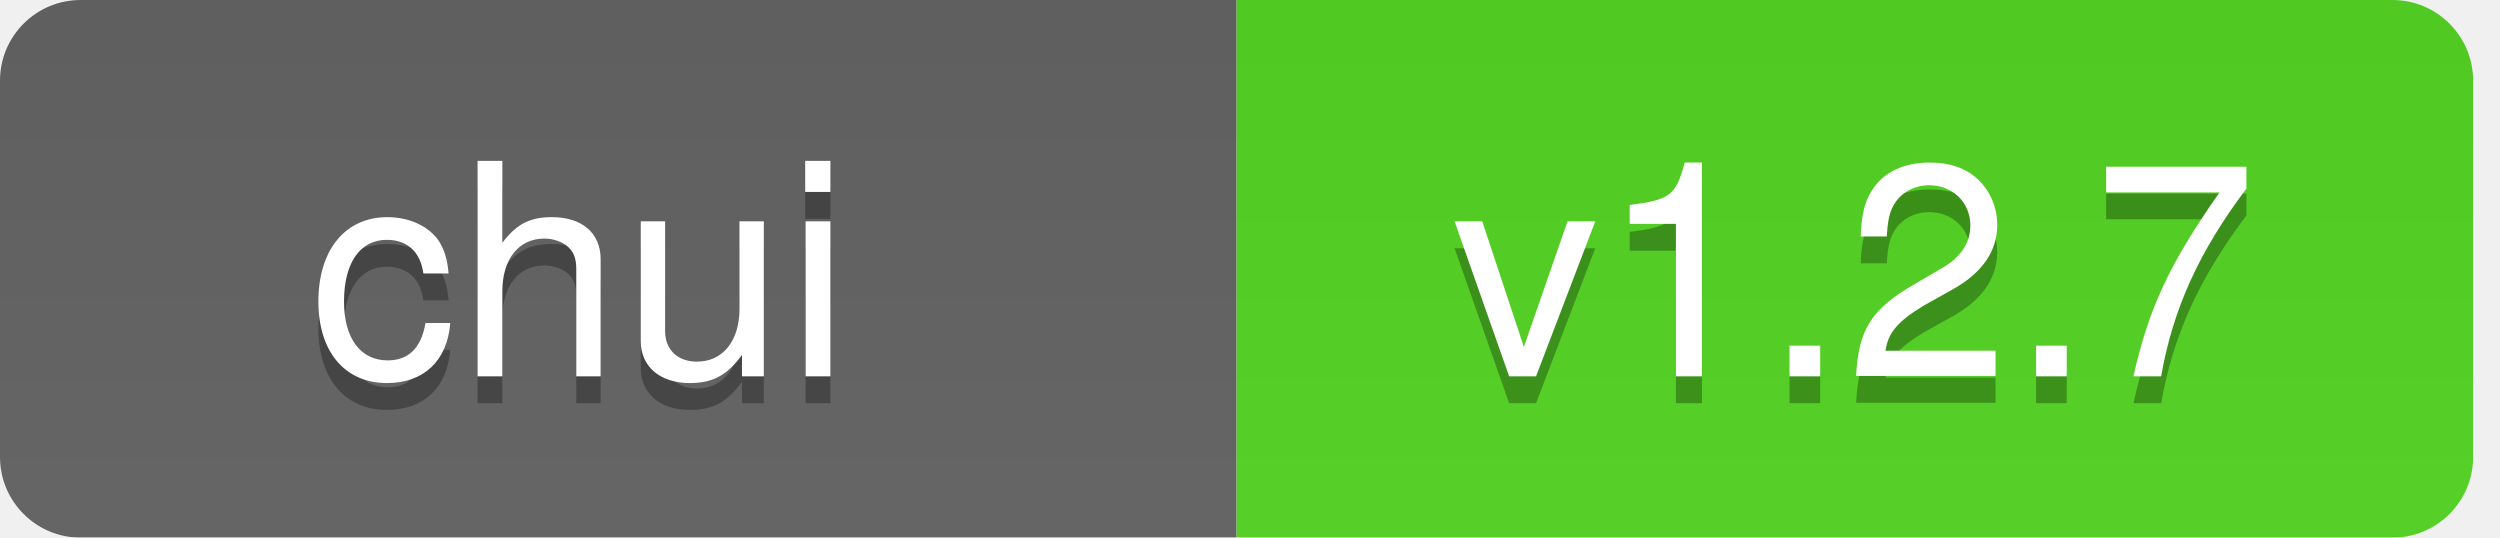
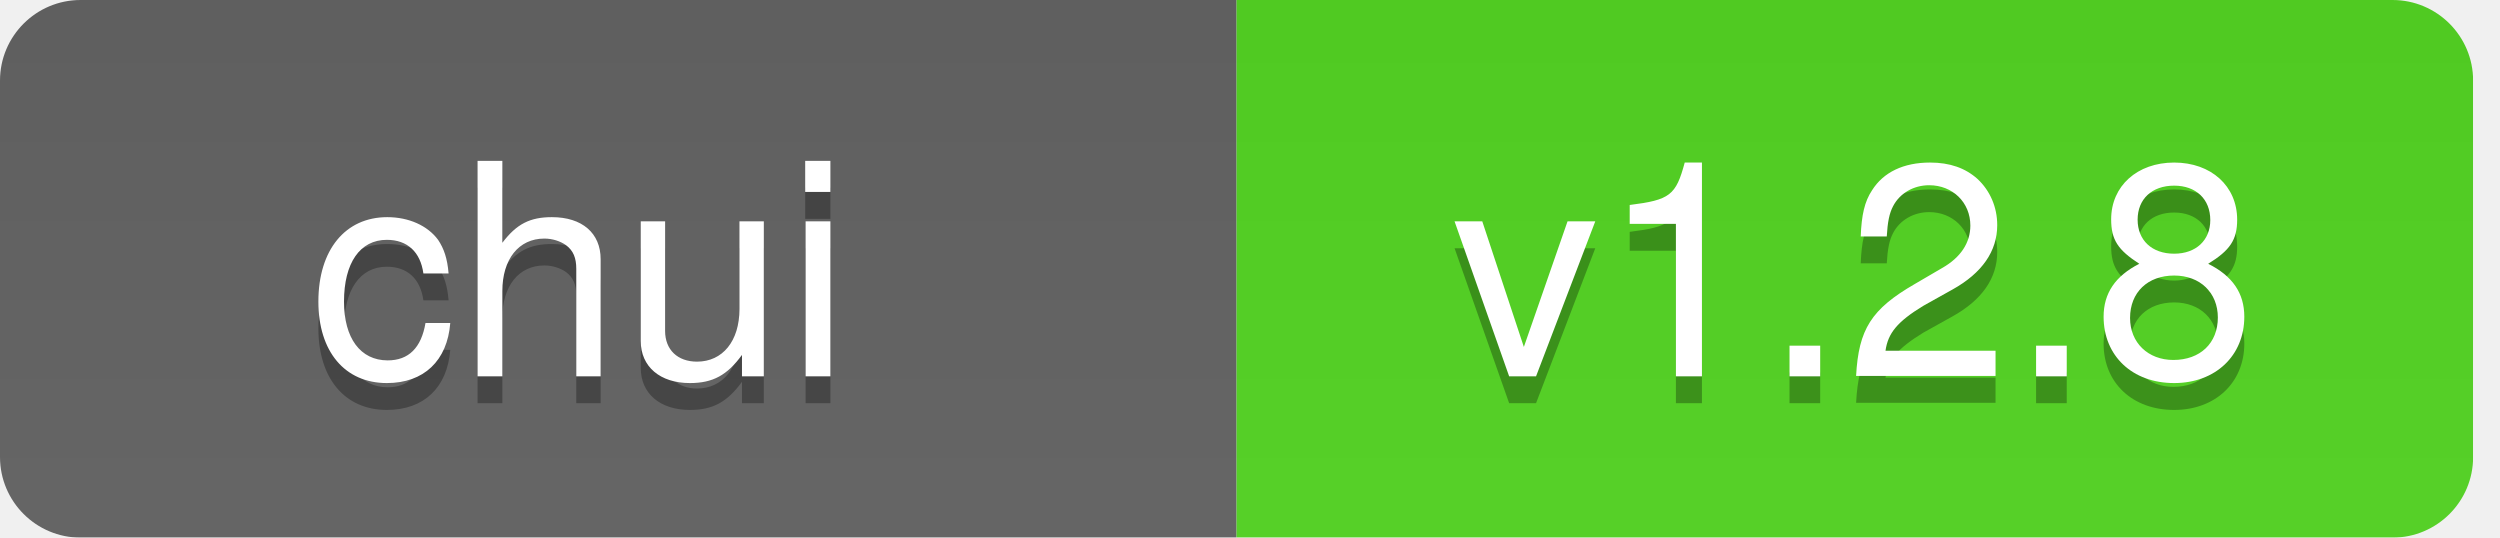
<svg xmlns="http://www.w3.org/2000/svg" xmlns:xlink="http://www.w3.org/1999/xlink" width="93px" height="20px" viewBox="0 0 93 20" version="1.1">
  <defs>
    <rect id="path-1" x="0" y="0" width="92" height="20" rx="3" />
    <linearGradient x1="0%" y1="0%" x2="0%" y2="100%" id="linearGradient-3">
      <stop stop-color="#BBBBBB" stop-opacity="0.1" offset="0%" />
      <stop stop-color="#FFFFFF" stop-opacity="0.1" offset="100%" />
    </linearGradient>
  </defs>
  <g id="Page-1" stroke="none" stroke-width="1" fill="none" fill-rule="evenodd">
    <g id="ChocolateChip--UI-v3.9.2-brightgreen">
      <g id="Clipped">
        <mask id="mask-2" fill="white">
          <use xlink:href="#path-1" />
        </mask>
        <g id="Rectangle-path" />
        <g id="Group" mask="url(#mask-2)">
          <path d="M0,0 L46,0 L46,20 L0,20 L0,0 Z" id="Shape" fill="#555555" />
          <path d="M46,0 L92,0 L92,20 L46,20 L46,0 Z" id="Shape" fill="#44CC11" />
          <path d="M0,0 L93,0 L93,20 L0,20 L0,0 Z" id="Shape" fill="url(#linearGradient-3)" />
        </g>
      </g>
      <g id="Group" transform="translate(11, 4)" font-size="11" font-family="Helvetica,sans-serif" font-weight="normal">
        <g id="ChocolateChip-UI-+-ChocolateChip-UI">
          <text id="Chui" fill-opacity="0.3" fill="#010101">
            <tspan x="0.5" y="11" fill="#010101">chui</tspan>
          </text>
          <text id="Chui" fill="#FFFFFF">
            <tspan x="0.5" y="10" fill="#FFFFFF">chui</tspan>
          </text>
        </g>
        <g id="v3.9.2-+-v3.9.2" transform="translate(43, 0)">
          <text id="v1.2.5" fill-opacity="0.3" fill="#010101">
-             <tspan x="0" y="11" fill="#010101">v1.2.7</tspan>
+             <tspan x="0" y="11" fill="#010101">v1.2.8</tspan>
          </text>
          <text id="v1.2.5" fill="#FFFFFF">
-             <tspan x="0" y="10" fill="#FFFFFF">v1.2.7</tspan>
+             <tspan x="0" y="10" fill="#FFFFFF">v1.2.8</tspan>
          </text>
        </g>
      </g>
    </g>
  </g>
</svg>
